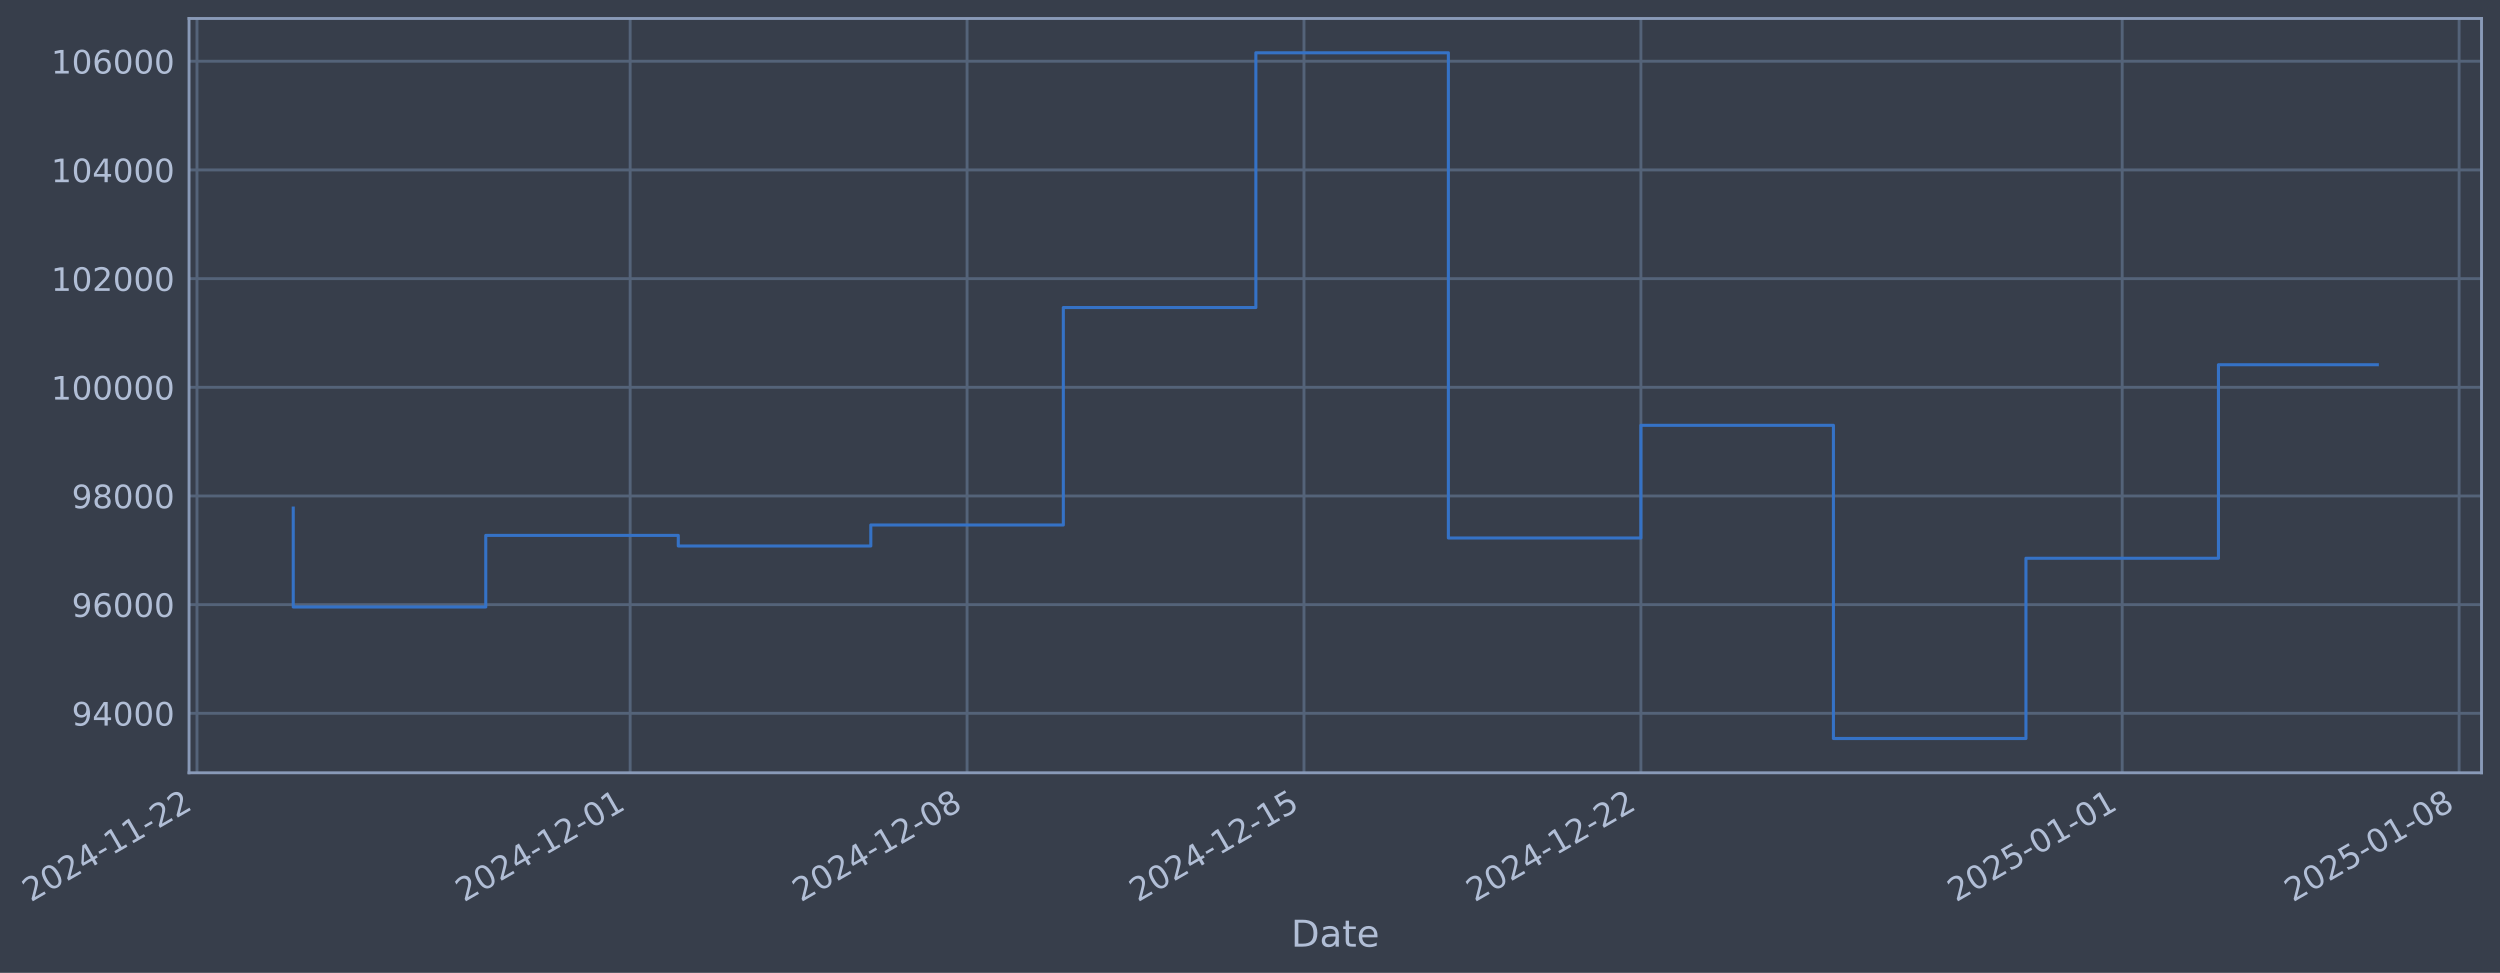
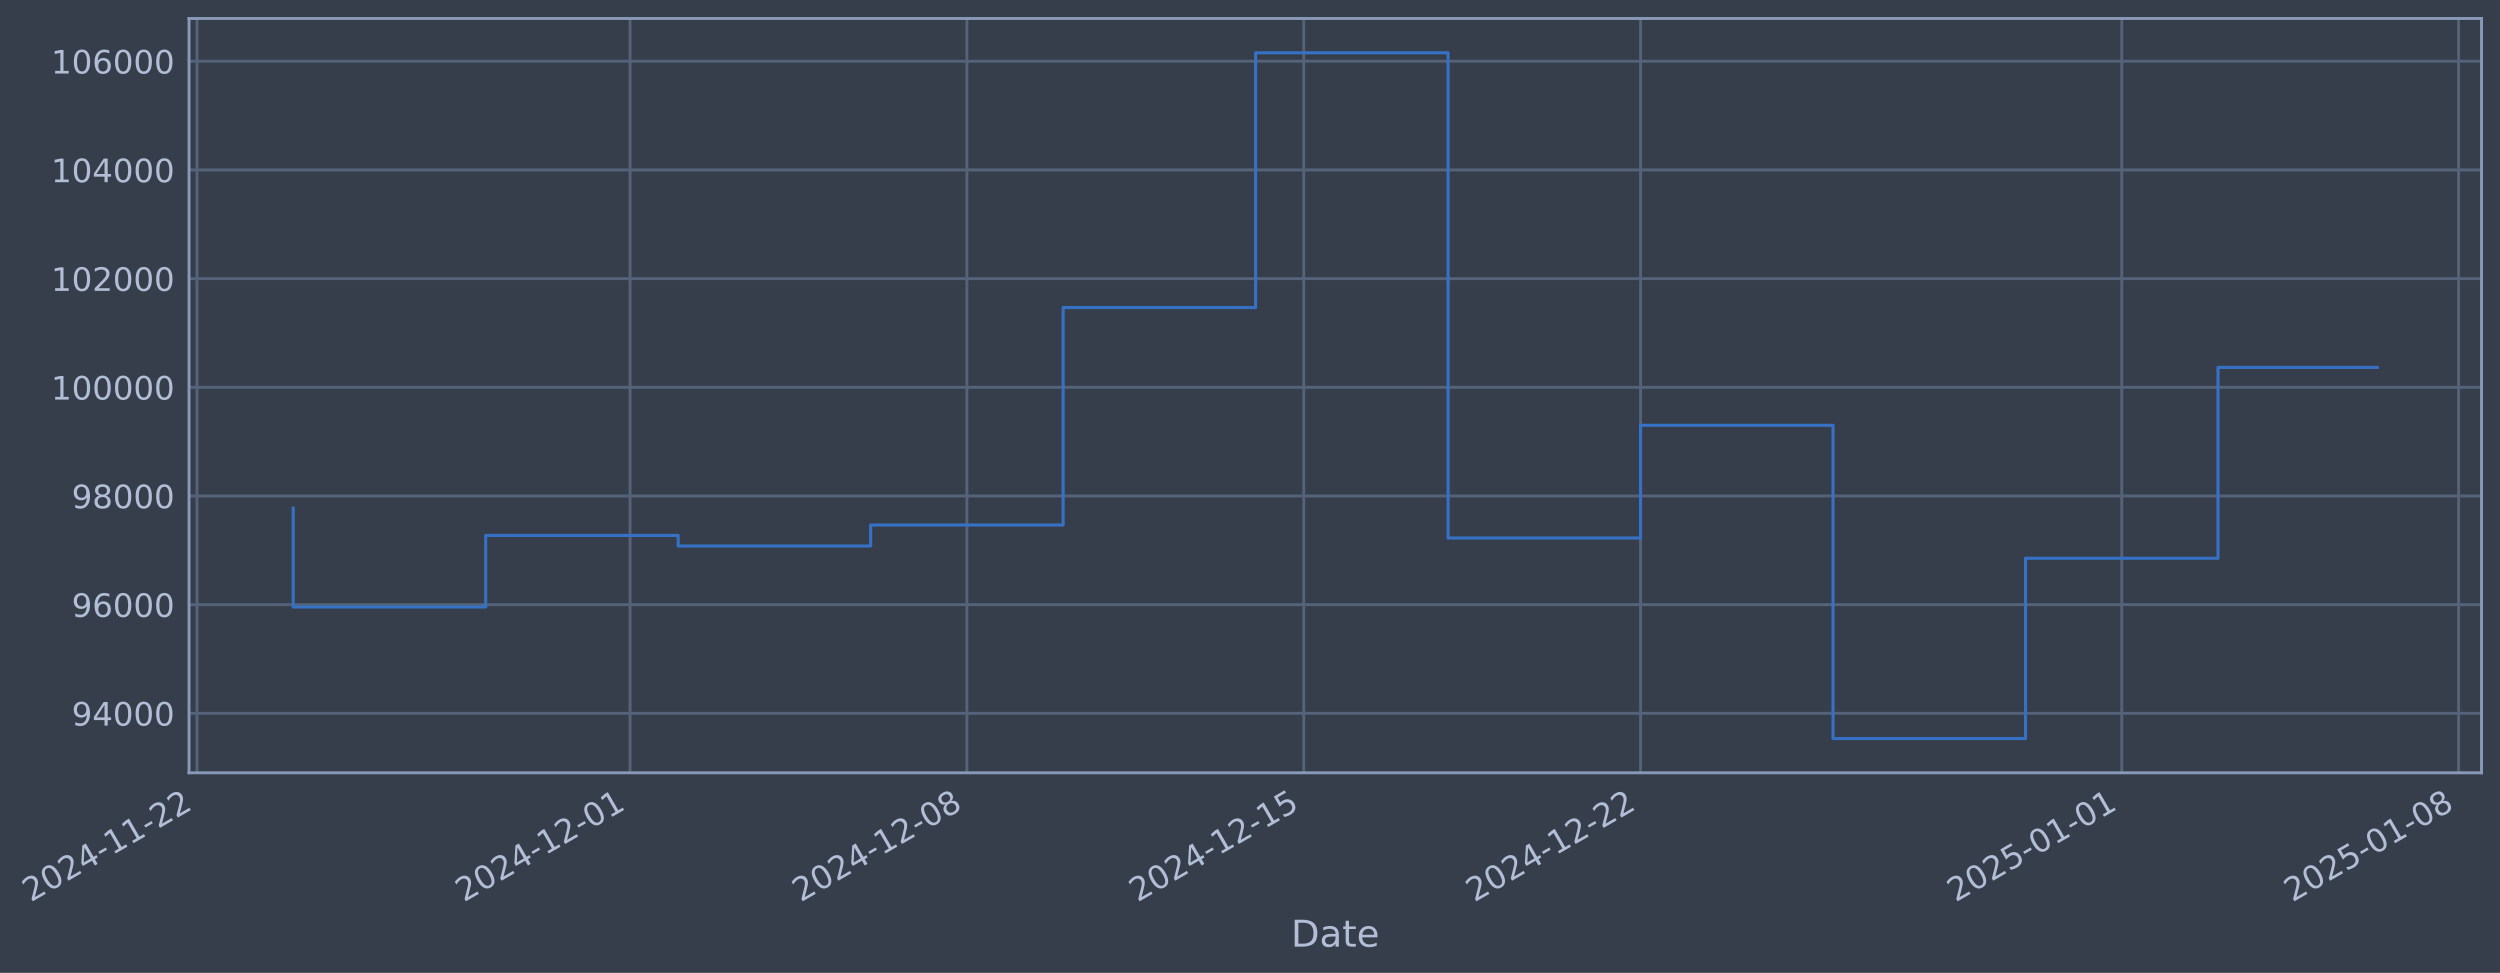
- <svg xmlns="http://www.w3.org/2000/svg" xmlns:xlink="http://www.w3.org/1999/xlink" width="973.619pt" height="378.87pt" viewBox="0 0 973.619 378.87" version="1.1">
+ <svg xmlns="http://www.w3.org/2000/svg" xmlns:xlink="http://www.w3.org/1999/xlink" width="973.611pt" height="378.87pt" viewBox="0 0 973.611 378.87" version="1.1">
  <defs>
    <style type="text/css">*{stroke-linejoin: round; stroke-linecap: butt}</style>
  </defs>
  <g id="figure_1">
    <g id="patch_1">
-       <path d="M 0 378.87  L 973.619 378.87  L 973.619 0  L 0 0  z " style="fill: #373e4b" />
+       <path d="M 0 378.87  L 973.611 378.87  L 973.611 0  L 0 0  z " style="fill: #373e4b" />
    </g>
    <g id="axes_1">
      <g id="patch_2">
-         <path d="M 73.619 300.96  L 966.419 300.96  L 966.419 7.2  L 73.619 7.2  z " style="fill: #373e4b" />
+         <path d="M 73.611 300.96  L 966.411 300.96  L 966.411 7.2  L 73.611 7.2  z " style="fill: #373e4b" />
      </g>
      <g id="matplotlib.axis_1">
        <g id="xtick_1">
          <g id="line2d_1">
-             <path d="M 76.713 300.96  L 76.713 7.2  " clip-path="url(#pb8ba42f31e)" style="fill: none; stroke: #546379; stroke-width: 1.12; stroke-linecap: square" />
+             <path d="M 76.713 300.96  L 76.713 7.2  " clip-path="url(#pd33a710bcd)" style="fill: none; stroke: #546379; stroke-width: 1.12; stroke-linecap: square" />
          </g>
          <g id="line2d_2" />
          <g id="text_1">
            <g style="fill: #b1bed6" transform="translate(11.98702 351.4642) rotate(-30) scale(0.126 -0.126)">
              <defs>
                <path id="DejaVuSans-32" d="M 1228 531  L 3431 531  L 3431 0  L 469 0  L 469 531  Q 828 903 1448 1529  Q 2069 2156 2228 2338  Q 2531 2678 2651 2914  Q 2772 3150 2772 3378  Q 2772 3750 2511 3984  Q 2250 4219 1831 4219  Q 1534 4219 1204 4116  Q 875 4013 500 3803  L 500 4441  Q 881 4594 1212 4672  Q 1544 4750 1819 4750  Q 2544 4750 2975 4387  Q 3406 4025 3406 3419  Q 3406 3131 3298 2873  Q 3191 2616 2906 2266  Q 2828 2175 2409 1742  Q 1991 1309 1228 531  z " transform="scale(0.015625)" />
                <path id="DejaVuSans-30" d="M 2034 4250  Q 1547 4250 1301 3770  Q 1056 3291 1056 2328  Q 1056 1369 1301 889  Q 1547 409 2034 409  Q 2525 409 2770 889  Q 3016 1369 3016 2328  Q 3016 3291 2770 3770  Q 2525 4250 2034 4250  z M 2034 4750  Q 2819 4750 3233 4129  Q 3647 3509 3647 2328  Q 3647 1150 3233 529  Q 2819 -91 2034 -91  Q 1250 -91 836 529  Q 422 1150 422 2328  Q 422 3509 836 4129  Q 1250 4750 2034 4750  z " transform="scale(0.015625)" />
                <path id="DejaVuSans-34" d="M 2419 4116  L 825 1625  L 2419 1625  L 2419 4116  z M 2253 4666  L 3047 4666  L 3047 1625  L 3713 1625  L 3713 1100  L 3047 1100  L 3047 0  L 2419 0  L 2419 1100  L 313 1100  L 313 1709  L 2253 4666  z " transform="scale(0.015625)" />
                <path id="DejaVuSans-2d" d="M 313 2009  L 1997 2009  L 1997 1497  L 313 1497  L 313 2009  z " transform="scale(0.015625)" />
                <path id="DejaVuSans-31" d="M 794 531  L 1825 531  L 1825 4091  L 703 3866  L 703 4441  L 1819 4666  L 2450 4666  L 2450 531  L 3481 531  L 3481 0  L 794 0  L 794 531  z " transform="scale(0.015625)" />
              </defs>
              <use xlink:href="#DejaVuSans-32" />
              <use xlink:href="#DejaVuSans-30" transform="translate(63.62305 0)" />
              <use xlink:href="#DejaVuSans-32" transform="translate(127.2461 0)" />
              <use xlink:href="#DejaVuSans-34" transform="translate(190.8691 0)" />
              <use xlink:href="#DejaVuSans-2d" transform="translate(254.4922 0)" />
              <use xlink:href="#DejaVuSans-31" transform="translate(290.5762 0)" />
              <use xlink:href="#DejaVuSans-31" transform="translate(354.1992 0)" />
              <use xlink:href="#DejaVuSans-2d" transform="translate(417.8223 0)" />
              <use xlink:href="#DejaVuSans-32" transform="translate(453.9062 0)" />
              <use xlink:href="#DejaVuSans-32" transform="translate(517.5293 0)" />
            </g>
          </g>
        </g>
        <g id="xtick_2">
          <g id="line2d_3">
-             <path d="M 245.411 300.96  L 245.411 7.2  " clip-path="url(#pb8ba42f31e)" style="fill: none; stroke: #546379; stroke-width: 1.12; stroke-linecap: square" />
+             <path d="M 245.372 300.96  L 245.372 7.2  " clip-path="url(#pd33a710bcd)" style="fill: none; stroke: #546379; stroke-width: 1.12; stroke-linecap: square" />
          </g>
          <g id="line2d_4" />
          <g id="text_2">
-             <g style="fill: #b1bed6" transform="translate(180.686 351.4642) rotate(-30) scale(0.126 -0.126)">
+             <g style="fill: #b1bed6" transform="translate(180.6461 351.4642) rotate(-30) scale(0.126 -0.126)">
              <use xlink:href="#DejaVuSans-32" />
              <use xlink:href="#DejaVuSans-30" transform="translate(63.62305 0)" />
              <use xlink:href="#DejaVuSans-32" transform="translate(127.2461 0)" />
              <use xlink:href="#DejaVuSans-34" transform="translate(190.8691 0)" />
              <use xlink:href="#DejaVuSans-2d" transform="translate(254.4922 0)" />
              <use xlink:href="#DejaVuSans-31" transform="translate(290.5762 0)" />
              <use xlink:href="#DejaVuSans-32" transform="translate(354.1992 0)" />
              <use xlink:href="#DejaVuSans-2d" transform="translate(417.8223 0)" />
              <use xlink:href="#DejaVuSans-30" transform="translate(453.9062 0)" />
              <use xlink:href="#DejaVuSans-31" transform="translate(517.5293 0)" />
            </g>
          </g>
        </g>
        <g id="xtick_3">
          <g id="line2d_5">
-             <path d="M 376.622 300.96  L 376.622 7.2  " clip-path="url(#pb8ba42f31e)" style="fill: none; stroke: #546379; stroke-width: 1.12; stroke-linecap: square" />
+             <path d="M 376.551 300.96  L 376.551 7.2  " clip-path="url(#pd33a710bcd)" style="fill: none; stroke: #546379; stroke-width: 1.12; stroke-linecap: square" />
          </g>
          <g id="line2d_6" />
          <g id="text_3">
-             <g style="fill: #b1bed6" transform="translate(311.8963 351.4642) rotate(-30) scale(0.126 -0.126)">
+             <g style="fill: #b1bed6" transform="translate(311.8254 351.4642) rotate(-30) scale(0.126 -0.126)">
              <defs>
                <path id="DejaVuSans-38" d="M 2034 2216  Q 1584 2216 1326 1975  Q 1069 1734 1069 1313  Q 1069 891 1326 650  Q 1584 409 2034 409  Q 2484 409 2743 651  Q 3003 894 3003 1313  Q 3003 1734 2745 1975  Q 2488 2216 2034 2216  z M 1403 2484  Q 997 2584 770 2862  Q 544 3141 544 3541  Q 544 4100 942 4425  Q 1341 4750 2034 4750  Q 2731 4750 3128 4425  Q 3525 4100 3525 3541  Q 3525 3141 3298 2862  Q 3072 2584 2669 2484  Q 3125 2378 3379 2068  Q 3634 1759 3634 1313  Q 3634 634 3220 271  Q 2806 -91 2034 -91  Q 1263 -91 848 271  Q 434 634 434 1313  Q 434 1759 690 2068  Q 947 2378 1403 2484  z M 1172 3481  Q 1172 3119 1398 2916  Q 1625 2713 2034 2713  Q 2441 2713 2670 2916  Q 2900 3119 2900 3481  Q 2900 3844 2670 4047  Q 2441 4250 2034 4250  Q 1625 4250 1398 4047  Q 1172 3844 1172 3481  z " transform="scale(0.015625)" />
              </defs>
              <use xlink:href="#DejaVuSans-32" />
              <use xlink:href="#DejaVuSans-30" transform="translate(63.62305 0)" />
              <use xlink:href="#DejaVuSans-32" transform="translate(127.2461 0)" />
              <use xlink:href="#DejaVuSans-34" transform="translate(190.8691 0)" />
              <use xlink:href="#DejaVuSans-2d" transform="translate(254.4922 0)" />
              <use xlink:href="#DejaVuSans-31" transform="translate(290.5762 0)" />
              <use xlink:href="#DejaVuSans-32" transform="translate(354.1992 0)" />
              <use xlink:href="#DejaVuSans-2d" transform="translate(417.8223 0)" />
              <use xlink:href="#DejaVuSans-30" transform="translate(453.9062 0)" />
              <use xlink:href="#DejaVuSans-38" transform="translate(517.5293 0)" />
            </g>
          </g>
        </g>
        <g id="xtick_4">
          <g id="line2d_7">
-             <path d="M 507.832 300.96  L 507.832 7.2  " clip-path="url(#pb8ba42f31e)" style="fill: none; stroke: #546379; stroke-width: 1.12; stroke-linecap: square" />
+             <path d="M 507.73 300.96  L 507.73 7.2  " clip-path="url(#pd33a710bcd)" style="fill: none; stroke: #546379; stroke-width: 1.12; stroke-linecap: square" />
          </g>
          <g id="line2d_8" />
          <g id="text_4">
-             <g style="fill: #b1bed6" transform="translate(443.1066 351.4642) rotate(-30) scale(0.126 -0.126)">
+             <g style="fill: #b1bed6" transform="translate(443.0047 351.4642) rotate(-30) scale(0.126 -0.126)">
              <defs>
                <path id="DejaVuSans-35" d="M 691 4666  L 3169 4666  L 3169 4134  L 1269 4134  L 1269 2991  Q 1406 3038 1543 3061  Q 1681 3084 1819 3084  Q 2600 3084 3056 2656  Q 3513 2228 3513 1497  Q 3513 744 3044 326  Q 2575 -91 1722 -91  Q 1428 -91 1123 -41  Q 819 9 494 109  L 494 744  Q 775 591 1075 516  Q 1375 441 1709 441  Q 2250 441 2565 725  Q 2881 1009 2881 1497  Q 2881 1984 2565 2268  Q 2250 2553 1709 2553  Q 1456 2553 1204 2497  Q 953 2441 691 2322  L 691 4666  z " transform="scale(0.015625)" />
              </defs>
              <use xlink:href="#DejaVuSans-32" />
              <use xlink:href="#DejaVuSans-30" transform="translate(63.62305 0)" />
              <use xlink:href="#DejaVuSans-32" transform="translate(127.2461 0)" />
              <use xlink:href="#DejaVuSans-34" transform="translate(190.8691 0)" />
              <use xlink:href="#DejaVuSans-2d" transform="translate(254.4922 0)" />
              <use xlink:href="#DejaVuSans-31" transform="translate(290.5762 0)" />
              <use xlink:href="#DejaVuSans-32" transform="translate(354.1992 0)" />
              <use xlink:href="#DejaVuSans-2d" transform="translate(417.8223 0)" />
              <use xlink:href="#DejaVuSans-31" transform="translate(453.9062 0)" />
              <use xlink:href="#DejaVuSans-35" transform="translate(517.5293 0)" />
            </g>
          </g>
        </g>
        <g id="xtick_5">
          <g id="line2d_9">
-             <path d="M 639.042 300.96  L 639.042 7.2  " clip-path="url(#pb8ba42f31e)" style="fill: none; stroke: #546379; stroke-width: 1.12; stroke-linecap: square" />
+             <path d="M 638.91 300.96  L 638.91 7.2  " clip-path="url(#pd33a710bcd)" style="fill: none; stroke: #546379; stroke-width: 1.12; stroke-linecap: square" />
          </g>
          <g id="line2d_10" />
          <g id="text_5">
-             <g style="fill: #b1bed6" transform="translate(574.3169 351.4642) rotate(-30) scale(0.126 -0.126)">
+             <g style="fill: #b1bed6" transform="translate(574.184 351.4642) rotate(-30) scale(0.126 -0.126)">
              <use xlink:href="#DejaVuSans-32" />
              <use xlink:href="#DejaVuSans-30" transform="translate(63.62305 0)" />
              <use xlink:href="#DejaVuSans-32" transform="translate(127.2461 0)" />
              <use xlink:href="#DejaVuSans-34" transform="translate(190.8691 0)" />
              <use xlink:href="#DejaVuSans-2d" transform="translate(254.4922 0)" />
              <use xlink:href="#DejaVuSans-31" transform="translate(290.5762 0)" />
              <use xlink:href="#DejaVuSans-32" transform="translate(354.1992 0)" />
              <use xlink:href="#DejaVuSans-2d" transform="translate(417.8223 0)" />
              <use xlink:href="#DejaVuSans-32" transform="translate(453.9062 0)" />
              <use xlink:href="#DejaVuSans-32" transform="translate(517.5293 0)" />
            </g>
          </g>
        </g>
        <g id="xtick_6">
          <g id="line2d_11">
-             <path d="M 826.486 300.96  L 826.486 7.2  " clip-path="url(#pb8ba42f31e)" style="fill: none; stroke: #546379; stroke-width: 1.12; stroke-linecap: square" />
+             <path d="M 826.309 300.96  L 826.309 7.2  " clip-path="url(#pd33a710bcd)" style="fill: none; stroke: #546379; stroke-width: 1.12; stroke-linecap: square" />
          </g>
          <g id="line2d_12" />
          <g id="text_6">
-             <g style="fill: #b1bed6" transform="translate(761.7602 351.4642) rotate(-30) scale(0.126 -0.126)">
+             <g style="fill: #b1bed6" transform="translate(761.583 351.4642) rotate(-30) scale(0.126 -0.126)">
              <use xlink:href="#DejaVuSans-32" />
              <use xlink:href="#DejaVuSans-30" transform="translate(63.62305 0)" />
              <use xlink:href="#DejaVuSans-32" transform="translate(127.2461 0)" />
              <use xlink:href="#DejaVuSans-35" transform="translate(190.8691 0)" />
              <use xlink:href="#DejaVuSans-2d" transform="translate(254.4922 0)" />
              <use xlink:href="#DejaVuSans-30" transform="translate(290.5762 0)" />
              <use xlink:href="#DejaVuSans-31" transform="translate(354.1992 0)" />
              <use xlink:href="#DejaVuSans-2d" transform="translate(417.8223 0)" />
              <use xlink:href="#DejaVuSans-30" transform="translate(453.9062 0)" />
              <use xlink:href="#DejaVuSans-31" transform="translate(517.5293 0)" />
            </g>
          </g>
        </g>
        <g id="xtick_7">
          <g id="line2d_13">
-             <path d="M 957.696 300.96  L 957.696 7.2  " clip-path="url(#pb8ba42f31e)" style="fill: none; stroke: #546379; stroke-width: 1.12; stroke-linecap: square" />
+             <path d="M 957.488 300.96  L 957.488 7.2  " clip-path="url(#pd33a710bcd)" style="fill: none; stroke: #546379; stroke-width: 1.12; stroke-linecap: square" />
          </g>
          <g id="line2d_14" />
          <g id="text_7">
-             <g style="fill: #b1bed6" transform="translate(892.9705 351.4642) rotate(-30) scale(0.126 -0.126)">
+             <g style="fill: #b1bed6" transform="translate(892.7623 351.4642) rotate(-30) scale(0.126 -0.126)">
              <use xlink:href="#DejaVuSans-32" />
              <use xlink:href="#DejaVuSans-30" transform="translate(63.62305 0)" />
              <use xlink:href="#DejaVuSans-32" transform="translate(127.2461 0)" />
              <use xlink:href="#DejaVuSans-35" transform="translate(190.8691 0)" />
              <use xlink:href="#DejaVuSans-2d" transform="translate(254.4922 0)" />
              <use xlink:href="#DejaVuSans-30" transform="translate(290.5762 0)" />
              <use xlink:href="#DejaVuSans-31" transform="translate(354.1992 0)" />
              <use xlink:href="#DejaVuSans-2d" transform="translate(417.8223 0)" />
              <use xlink:href="#DejaVuSans-30" transform="translate(453.9062 0)" />
              <use xlink:href="#DejaVuSans-38" transform="translate(517.5293 0)" />
            </g>
          </g>
        </g>
        <g id="text_8">
-           <g style="fill: #b1bed6" transform="translate(502.8102 368.6753) scale(0.144 -0.144)">
+           <g style="fill: #b1bed6" transform="translate(502.8014 368.6753) scale(0.144 -0.144)">
            <defs>
              <path id="DejaVuSans-44" d="M 1259 4147  L 1259 519  L 2022 519  Q 2988 519 3436 956  Q 3884 1394 3884 2338  Q 3884 3275 3436 3711  Q 2988 4147 2022 4147  L 1259 4147  z M 628 4666  L 1925 4666  Q 3281 4666 3915 4102  Q 4550 3538 4550 2338  Q 4550 1131 3912 565  Q 3275 0 1925 0  L 628 0  L 628 4666  z " transform="scale(0.015625)" />
              <path id="DejaVuSans-61" d="M 2194 1759  Q 1497 1759 1228 1600  Q 959 1441 959 1056  Q 959 750 1161 570  Q 1363 391 1709 391  Q 2188 391 2477 730  Q 2766 1069 2766 1631  L 2766 1759  L 2194 1759  z M 3341 1997  L 3341 0  L 2766 0  L 2766 531  Q 2569 213 2275 61  Q 1981 -91 1556 -91  Q 1019 -91 701 211  Q 384 513 384 1019  Q 384 1609 779 1909  Q 1175 2209 1959 2209  L 2766 2209  L 2766 2266  Q 2766 2663 2505 2880  Q 2244 3097 1772 3097  Q 1472 3097 1187 3025  Q 903 2953 641 2809  L 641 3341  Q 956 3463 1253 3523  Q 1550 3584 1831 3584  Q 2591 3584 2966 3190  Q 3341 2797 3341 1997  z " transform="scale(0.015625)" />
              <path id="DejaVuSans-74" d="M 1172 4494  L 1172 3500  L 2356 3500  L 2356 3053  L 1172 3053  L 1172 1153  Q 1172 725 1289 603  Q 1406 481 1766 481  L 2356 481  L 2356 0  L 1766 0  Q 1100 0 847 248  Q 594 497 594 1153  L 594 3053  L 172 3053  L 172 3500  L 594 3500  L 594 4494  L 1172 4494  z " transform="scale(0.015625)" />
              <path id="DejaVuSans-65" d="M 3597 1894  L 3597 1613  L 953 1613  Q 991 1019 1311 708  Q 1631 397 2203 397  Q 2534 397 2845 478  Q 3156 559 3463 722  L 3463 178  Q 3153 47 2828 -22  Q 2503 -91 2169 -91  Q 1331 -91 842 396  Q 353 884 353 1716  Q 353 2575 817 3079  Q 1281 3584 2069 3584  Q 2775 3584 3186 3129  Q 3597 2675 3597 1894  z M 3022 2063  Q 3016 2534 2758 2815  Q 2500 3097 2075 3097  Q 1594 3097 1305 2825  Q 1016 2553 972 2059  L 3022 2063  z " transform="scale(0.015625)" />
            </defs>
            <use xlink:href="#DejaVuSans-44" />
            <use xlink:href="#DejaVuSans-61" transform="translate(77.00195 0)" />
            <use xlink:href="#DejaVuSans-74" transform="translate(138.2812 0)" />
            <use xlink:href="#DejaVuSans-65" transform="translate(177.4902 0)" />
          </g>
        </g>
      </g>
      <g id="matplotlib.axis_2">
        <g id="ytick_1">
          <g id="line2d_15">
-             <path d="M 73.619 277.797  L 966.419 277.797  " clip-path="url(#pb8ba42f31e)" style="fill: none; stroke: #546379; stroke-width: 1.12; stroke-linecap: square" />
+             <path d="M 73.611 277.797  L 966.411 277.797  " clip-path="url(#pd33a710bcd)" style="fill: none; stroke: #546379; stroke-width: 1.12; stroke-linecap: square" />
          </g>
          <g id="line2d_16" />
          <g id="text_9">
-             <g style="fill: #b1bed6" transform="translate(27.93561 282.5841) scale(0.126 -0.126)">
+             <g style="fill: #b1bed6" transform="translate(27.92676 282.5841) scale(0.126 -0.126)">
              <defs>
                <path id="DejaVuSans-39" d="M 703 97  L 703 672  Q 941 559 1184 500  Q 1428 441 1663 441  Q 2288 441 2617 861  Q 2947 1281 2994 2138  Q 2813 1869 2534 1725  Q 2256 1581 1919 1581  Q 1219 1581 811 2004  Q 403 2428 403 3163  Q 403 3881 828 4315  Q 1253 4750 1959 4750  Q 2769 4750 3195 4129  Q 3622 3509 3622 2328  Q 3622 1225 3098 567  Q 2575 -91 1691 -91  Q 1453 -91 1209 -44  Q 966 3 703 97  z M 1959 2075  Q 2384 2075 2632 2365  Q 2881 2656 2881 3163  Q 2881 3666 2632 3958  Q 2384 4250 1959 4250  Q 1534 4250 1286 3958  Q 1038 3666 1038 3163  Q 1038 2656 1286 2365  Q 1534 2075 1959 2075  z " transform="scale(0.015625)" />
              </defs>
              <use xlink:href="#DejaVuSans-39" />
              <use xlink:href="#DejaVuSans-34" transform="translate(63.62305 0)" />
              <use xlink:href="#DejaVuSans-30" transform="translate(127.2461 0)" />
              <use xlink:href="#DejaVuSans-30" transform="translate(190.8691 0)" />
              <use xlink:href="#DejaVuSans-30" transform="translate(254.4922 0)" />
            </g>
          </g>
        </g>
        <g id="ytick_2">
          <g id="line2d_17">
-             <path d="M 73.619 235.473  L 966.419 235.473  " clip-path="url(#pb8ba42f31e)" style="fill: none; stroke: #546379; stroke-width: 1.12; stroke-linecap: square" />
+             <path d="M 73.611 235.473  L 966.411 235.473  " clip-path="url(#pd33a710bcd)" style="fill: none; stroke: #546379; stroke-width: 1.12; stroke-linecap: square" />
          </g>
          <g id="line2d_18" />
          <g id="text_10">
-             <g style="fill: #b1bed6" transform="translate(27.93561 240.2602) scale(0.126 -0.126)">
+             <g style="fill: #b1bed6" transform="translate(27.92676 240.2602) scale(0.126 -0.126)">
              <defs>
                <path id="DejaVuSans-36" d="M 2113 2584  Q 1688 2584 1439 2293  Q 1191 2003 1191 1497  Q 1191 994 1439 701  Q 1688 409 2113 409  Q 2538 409 2786 701  Q 3034 994 3034 1497  Q 3034 2003 2786 2293  Q 2538 2584 2113 2584  z M 3366 4563  L 3366 3988  Q 3128 4100 2886 4159  Q 2644 4219 2406 4219  Q 1781 4219 1451 3797  Q 1122 3375 1075 2522  Q 1259 2794 1537 2939  Q 1816 3084 2150 3084  Q 2853 3084 3261 2657  Q 3669 2231 3669 1497  Q 3669 778 3244 343  Q 2819 -91 2113 -91  Q 1303 -91 875 529  Q 447 1150 447 2328  Q 447 3434 972 4092  Q 1497 4750 2381 4750  Q 2619 4750 2861 4703  Q 3103 4656 3366 4563  z " transform="scale(0.015625)" />
              </defs>
              <use xlink:href="#DejaVuSans-39" />
              <use xlink:href="#DejaVuSans-36" transform="translate(63.62305 0)" />
              <use xlink:href="#DejaVuSans-30" transform="translate(127.2461 0)" />
              <use xlink:href="#DejaVuSans-30" transform="translate(190.8691 0)" />
              <use xlink:href="#DejaVuSans-30" transform="translate(254.4922 0)" />
            </g>
          </g>
        </g>
        <g id="ytick_3">
          <g id="line2d_19">
-             <path d="M 73.619 193.149  L 966.419 193.149  " clip-path="url(#pb8ba42f31e)" style="fill: none; stroke: #546379; stroke-width: 1.12; stroke-linecap: square" />
+             <path d="M 73.611 193.149  L 966.411 193.149  " clip-path="url(#pd33a710bcd)" style="fill: none; stroke: #546379; stroke-width: 1.12; stroke-linecap: square" />
          </g>
          <g id="line2d_20" />
          <g id="text_11">
-             <g style="fill: #b1bed6" transform="translate(27.93561 197.9364) scale(0.126 -0.126)">
+             <g style="fill: #b1bed6" transform="translate(27.92676 197.9364) scale(0.126 -0.126)">
              <use xlink:href="#DejaVuSans-39" />
              <use xlink:href="#DejaVuSans-38" transform="translate(63.62305 0)" />
              <use xlink:href="#DejaVuSans-30" transform="translate(127.2461 0)" />
              <use xlink:href="#DejaVuSans-30" transform="translate(190.8691 0)" />
              <use xlink:href="#DejaVuSans-30" transform="translate(254.4922 0)" />
            </g>
          </g>
        </g>
        <g id="ytick_4">
          <g id="line2d_21">
-             <path d="M 73.619 150.826  L 966.419 150.826  " clip-path="url(#pb8ba42f31e)" style="fill: none; stroke: #546379; stroke-width: 1.12; stroke-linecap: square" />
+             <path d="M 73.611 150.826  L 966.411 150.826  " clip-path="url(#pd33a710bcd)" style="fill: none; stroke: #546379; stroke-width: 1.12; stroke-linecap: square" />
          </g>
          <g id="line2d_22" />
          <g id="text_12">
-             <g style="fill: #b1bed6" transform="translate(19.91886 155.6126) scale(0.126 -0.126)">
+             <g style="fill: #b1bed6" transform="translate(19.91001 155.6126) scale(0.126 -0.126)">
              <use xlink:href="#DejaVuSans-31" />
              <use xlink:href="#DejaVuSans-30" transform="translate(63.62305 0)" />
              <use xlink:href="#DejaVuSans-30" transform="translate(127.2461 0)" />
              <use xlink:href="#DejaVuSans-30" transform="translate(190.8691 0)" />
              <use xlink:href="#DejaVuSans-30" transform="translate(254.4922 0)" />
              <use xlink:href="#DejaVuSans-30" transform="translate(318.1152 0)" />
            </g>
          </g>
        </g>
        <g id="ytick_5">
          <g id="line2d_23">
-             <path d="M 73.619 108.502  L 966.419 108.502  " clip-path="url(#pb8ba42f31e)" style="fill: none; stroke: #546379; stroke-width: 1.12; stroke-linecap: square" />
+             <path d="M 73.611 108.502  L 966.411 108.502  " clip-path="url(#pd33a710bcd)" style="fill: none; stroke: #546379; stroke-width: 1.12; stroke-linecap: square" />
          </g>
          <g id="line2d_24" />
          <g id="text_13">
-             <g style="fill: #b1bed6" transform="translate(19.91886 113.2888) scale(0.126 -0.126)">
+             <g style="fill: #b1bed6" transform="translate(19.91001 113.2888) scale(0.126 -0.126)">
              <use xlink:href="#DejaVuSans-31" />
              <use xlink:href="#DejaVuSans-30" transform="translate(63.62305 0)" />
              <use xlink:href="#DejaVuSans-32" transform="translate(127.2461 0)" />
              <use xlink:href="#DejaVuSans-30" transform="translate(190.8691 0)" />
              <use xlink:href="#DejaVuSans-30" transform="translate(254.4922 0)" />
              <use xlink:href="#DejaVuSans-30" transform="translate(318.1152 0)" />
            </g>
          </g>
        </g>
        <g id="ytick_6">
          <g id="line2d_25">
-             <path d="M 73.619 66.178  L 966.419 66.178  " clip-path="url(#pb8ba42f31e)" style="fill: none; stroke: #546379; stroke-width: 1.12; stroke-linecap: square" />
+             <path d="M 73.611 66.178  L 966.411 66.178  " clip-path="url(#pd33a710bcd)" style="fill: none; stroke: #546379; stroke-width: 1.12; stroke-linecap: square" />
          </g>
          <g id="line2d_26" />
          <g id="text_14">
-             <g style="fill: #b1bed6" transform="translate(19.91886 70.96502) scale(0.126 -0.126)">
+             <g style="fill: #b1bed6" transform="translate(19.91001 70.96502) scale(0.126 -0.126)">
              <use xlink:href="#DejaVuSans-31" />
              <use xlink:href="#DejaVuSans-30" transform="translate(63.62305 0)" />
              <use xlink:href="#DejaVuSans-34" transform="translate(127.2461 0)" />
              <use xlink:href="#DejaVuSans-30" transform="translate(190.8691 0)" />
              <use xlink:href="#DejaVuSans-30" transform="translate(254.4922 0)" />
              <use xlink:href="#DejaVuSans-30" transform="translate(318.1152 0)" />
            </g>
          </g>
        </g>
        <g id="ytick_7">
          <g id="line2d_27">
-             <path d="M 73.619 23.854  L 966.419 23.854  " clip-path="url(#pb8ba42f31e)" style="fill: none; stroke: #546379; stroke-width: 1.12; stroke-linecap: square" />
+             <path d="M 73.611 23.854  L 966.411 23.854  " clip-path="url(#pd33a710bcd)" style="fill: none; stroke: #546379; stroke-width: 1.12; stroke-linecap: square" />
          </g>
          <g id="line2d_28" />
          <g id="text_15">
-             <g style="fill: #b1bed6" transform="translate(19.91886 28.64121) scale(0.126 -0.126)">
+             <g style="fill: #b1bed6" transform="translate(19.91001 28.64121) scale(0.126 -0.126)">
              <use xlink:href="#DejaVuSans-31" />
              <use xlink:href="#DejaVuSans-30" transform="translate(63.62305 0)" />
              <use xlink:href="#DejaVuSans-36" transform="translate(127.2461 0)" />
              <use xlink:href="#DejaVuSans-30" transform="translate(190.8691 0)" />
              <use xlink:href="#DejaVuSans-30" transform="translate(254.4922 0)" />
              <use xlink:href="#DejaVuSans-30" transform="translate(318.1152 0)" />
            </g>
          </g>
        </g>
      </g>
      <g id="line2d_29">
-         <path d="M 114.201 197.87  L 114.201 236.383  L 189.178 236.383  L 189.178 208.521  L 264.156 208.521  L 264.156 212.628  L 339.133 212.628  L 339.133 204.459  L 414.11 204.459  L 414.11 119.77  L 489.088 119.77  L 489.088 20.553  L 564.065 20.553  L 564.065 209.517  L 639.042 209.517  L 639.042 165.636  L 714.02 165.636  L 714.02 287.607  L 788.997 287.607  L 788.997 217.409  L 863.974 217.409  L 863.974 142.04  L 925.838 142.04  " clip-path="url(#pb8ba42f31e)" style="fill: none; stroke: #3572c6; stroke-width: 1.2; stroke-linecap: square" />
+         <path d="M 114.192 197.87  L 114.192 236.383  L 189.152 236.383  L 189.152 208.521  L 264.112 208.521  L 264.112 212.628  L 339.071 212.628  L 339.071 204.459  L 414.031 204.459  L 414.031 119.77  L 488.99 119.77  L 488.99 20.553  L 563.95 20.553  L 563.95 209.517  L 638.91 209.517  L 638.91 165.636  L 713.869 165.636  L 713.869 287.607  L 788.829 287.607  L 788.829 217.409  L 863.788 217.409  L 863.788 143.088  L 925.829 143.088  " clip-path="url(#pd33a710bcd)" style="fill: none; stroke: #3572c6; stroke-width: 1.2; stroke-linecap: square" />
      </g>
      <g id="patch_3">
-         <path d="M 73.619 300.96  L 73.619 7.2  " style="fill: none; stroke: #899ab8; stroke-width: 1.12; stroke-linejoin: miter; stroke-linecap: square" />
+         <path d="M 73.611 300.96  L 73.611 7.2  " style="fill: none; stroke: #899ab8; stroke-width: 1.12; stroke-linejoin: miter; stroke-linecap: square" />
      </g>
      <g id="patch_4">
-         <path d="M 966.419 300.96  L 966.419 7.2  " style="fill: none; stroke: #899ab8; stroke-width: 1.12; stroke-linejoin: miter; stroke-linecap: square" />
+         <path d="M 966.411 300.96  L 966.411 7.2  " style="fill: none; stroke: #899ab8; stroke-width: 1.12; stroke-linejoin: miter; stroke-linecap: square" />
      </g>
      <g id="patch_5">
-         <path d="M 73.619 300.96  L 966.419 300.96  " style="fill: none; stroke: #899ab8; stroke-width: 1.12; stroke-linejoin: miter; stroke-linecap: square" />
+         <path d="M 73.611 300.96  L 966.411 300.96  " style="fill: none; stroke: #899ab8; stroke-width: 1.12; stroke-linejoin: miter; stroke-linecap: square" />
      </g>
      <g id="patch_6">
-         <path d="M 73.619 7.2  L 966.419 7.2  " style="fill: none; stroke: #899ab8; stroke-width: 1.12; stroke-linejoin: miter; stroke-linecap: square" />
+         <path d="M 73.611 7.2  L 966.411 7.2  " style="fill: none; stroke: #899ab8; stroke-width: 1.12; stroke-linejoin: miter; stroke-linecap: square" />
      </g>
    </g>
  </g>
  <defs>
-     <clipPath id="pb8ba42f31e">
-       <rect x="73.619" y="7.2" width="892.8" height="293.76" />
+     <clipPath id="pd33a710bcd">
+       <rect x="73.611" y="7.2" width="892.8" height="293.76" />
    </clipPath>
  </defs>
</svg>
